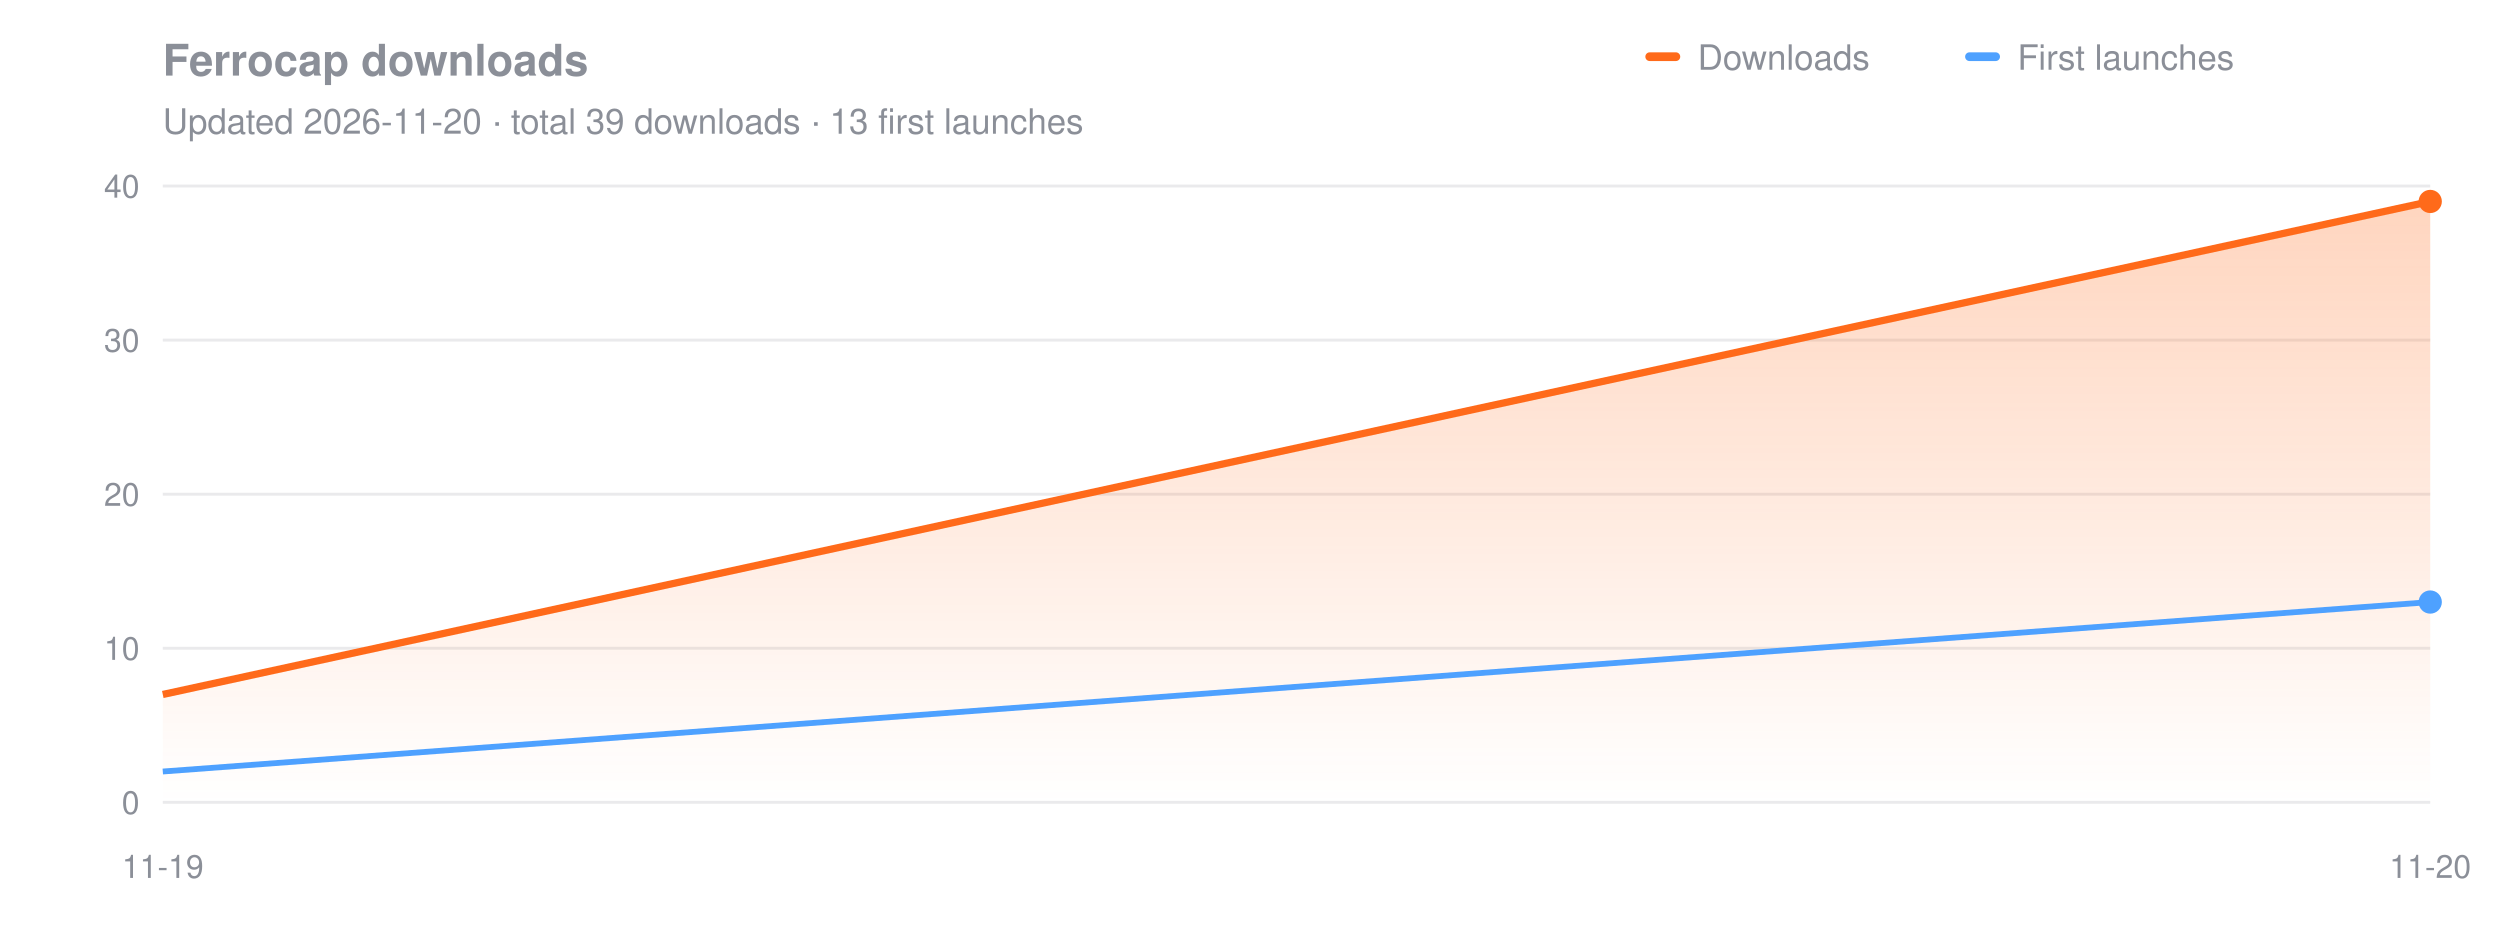
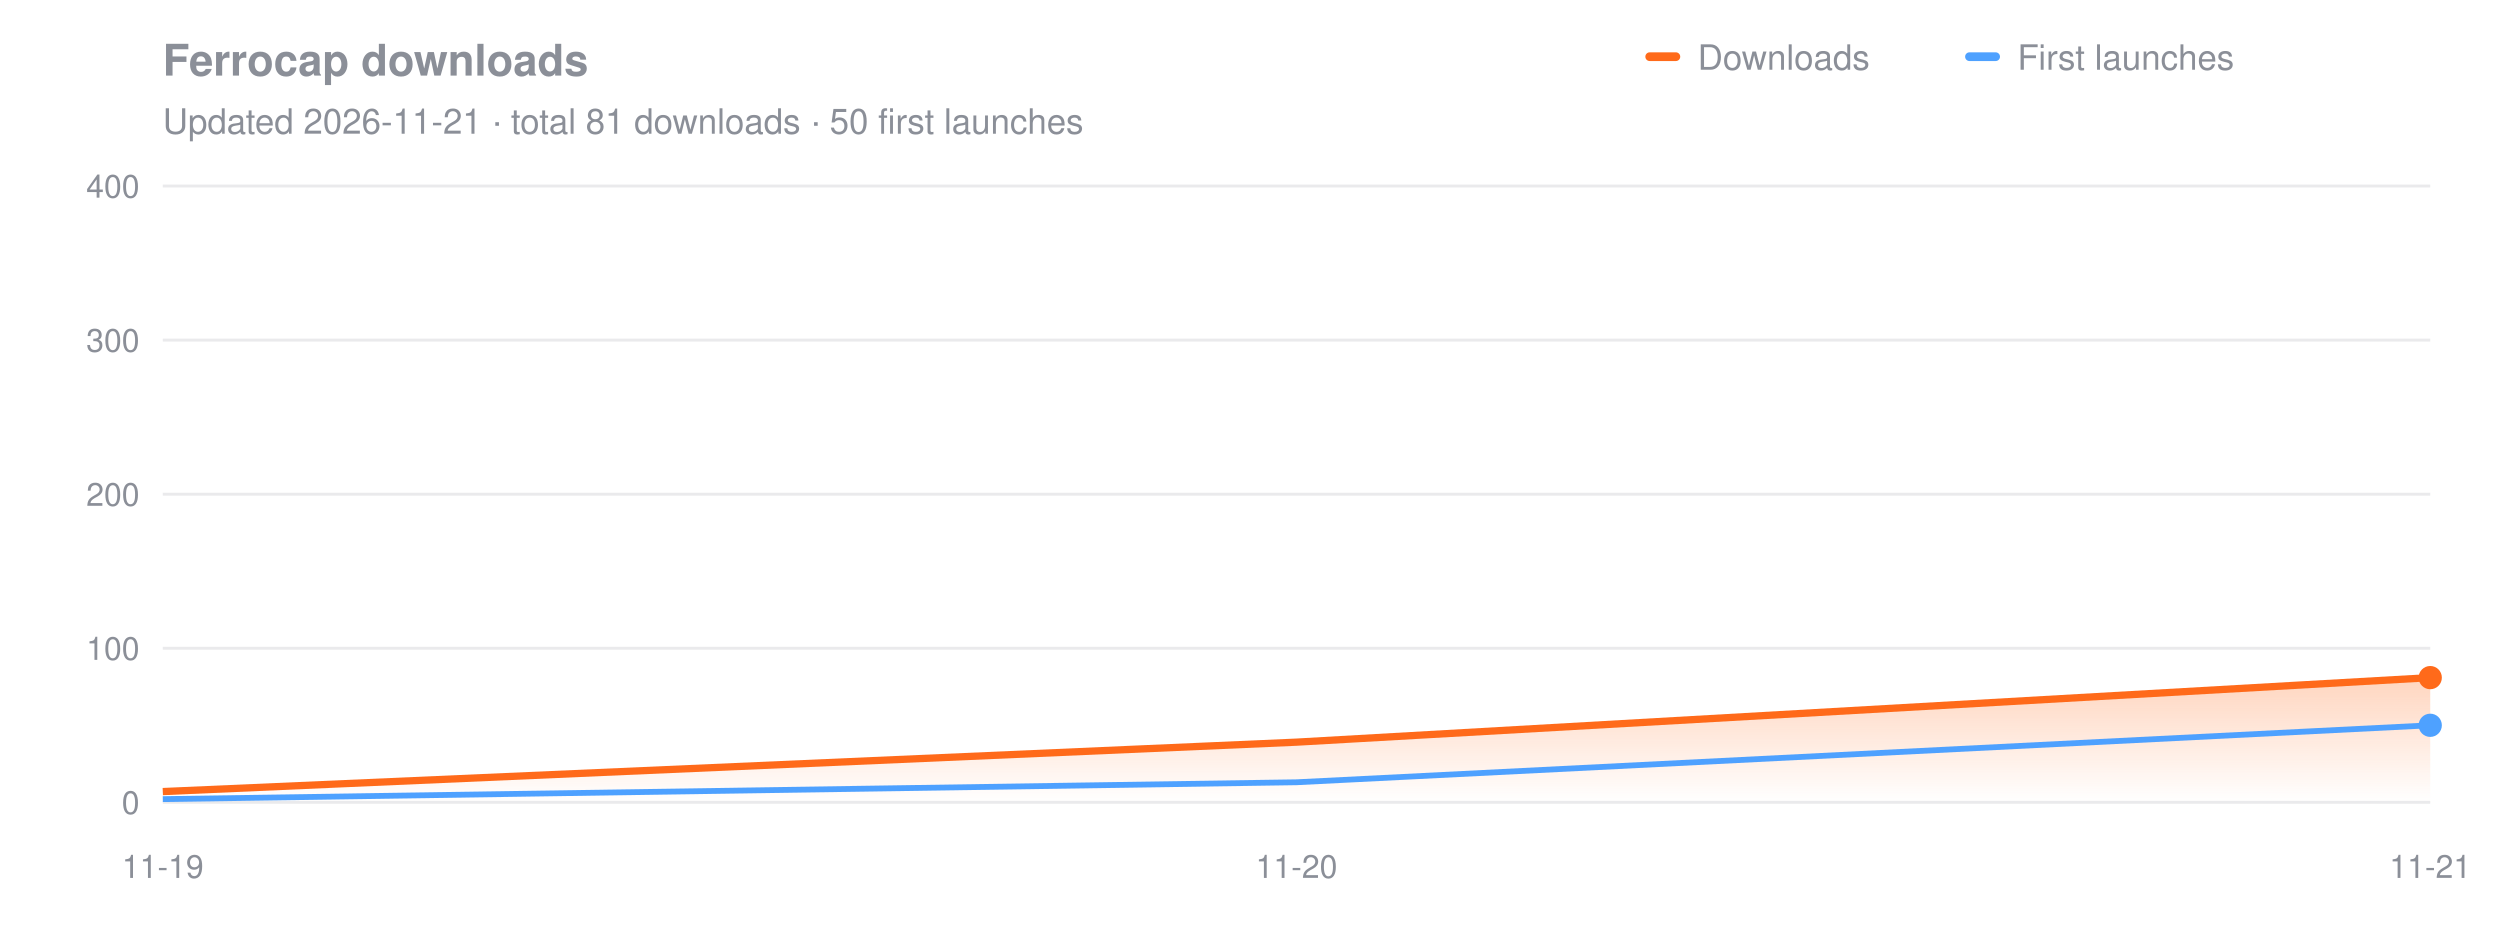
<svg xmlns="http://www.w3.org/2000/svg" viewBox="0 0 860 320" width="860" height="320" font-family="Segoe UI, Helvetica, Arial, sans-serif">
  <style>.t{fill:#8b8f98}.g{stroke:#8b8f98;stroke-opacity:.18}.h{fill:#8b8f98;font-weight:600}</style>
  <text x="56" y="26" class="h" font-size="15">Ferrocap downloads</text>
-   <text x="56" y="46" class="t" font-size="12">Updated 2026-11-20 · total 39 downloads · 13 first launches</text>
+   <text x="56" y="46" class="t" font-size="12">Updated 2026-11-21 · total 81 downloads · 50 first launches</text>
  <rect x="566" y="18" width="12" height="3" rx="1.5" fill="#ff6a1a" />
  <text x="584" y="24" class="t" font-size="12">Downloads</text>
  <rect x="676" y="18" width="12" height="3" rx="1.5" fill="#4ea1ff" />
  <text x="694" y="24" class="t" font-size="12">First launches</text>
  <line x1="56" x2="836" y1="276.0" y2="276.0" class="g" />
  <text x="48" y="280.0" class="t" font-size="11" text-anchor="end">0</text>
  <line x1="56" x2="836" y1="223.0" y2="223.0" class="g" />
-   <text x="48" y="227.0" class="t" font-size="11" text-anchor="end">10</text>
+   <text x="48" y="227.0" class="t" font-size="11" text-anchor="end">100</text>
  <line x1="56" x2="836" y1="170.0" y2="170.0" class="g" />
-   <text x="48" y="174.0" class="t" font-size="11" text-anchor="end">20</text>
+   <text x="48" y="174.0" class="t" font-size="11" text-anchor="end">200</text>
  <line x1="56" x2="836" y1="117.0" y2="117.0" class="g" />
-   <text x="48" y="121.0" class="t" font-size="11" text-anchor="end">30</text>
+   <text x="48" y="121.0" class="t" font-size="11" text-anchor="end">300</text>
  <line x1="56" x2="836" y1="64.0" y2="64.0" class="g" />
-   <text x="48" y="68.0" class="t" font-size="11" text-anchor="end">40</text>
+   <text x="48" y="68.0" class="t" font-size="11" text-anchor="end">400</text>
  <text x="56.0" y="302" class="t" font-size="11" text-anchor="middle">11-19</text>
-   <text x="836.0" y="302" class="t" font-size="11" text-anchor="middle">11-20</text>
+   <text x="446.0" y="302" class="t" font-size="11" text-anchor="middle">11-20</text>
+   <text x="836.0" y="302" class="t" font-size="11" text-anchor="middle">11-21</text>
  <defs>
    <linearGradient id="a" x1="0" y1="0" x2="0" y2="1">
      <stop offset="0" stop-color="#ff6a1a" stop-opacity=".28" />
      <stop offset="1" stop-color="#ff6a1a" stop-opacity="0" />
    </linearGradient>
  </defs>
-   <path d="M56.0,238.9 L836.0,69.3 L836.0,276.0 L56.0,276.0 Z" fill="url(#a)" />
-   <path d="M56.0,265.4 L836.0,207.1" fill="none" stroke="#4ea1ff" stroke-width="2" stroke-linejoin="round" />
-   <path d="M56.0,238.9 L836.0,69.3" fill="none" stroke="#ff6a1a" stroke-width="2.5" stroke-linejoin="round" />
-   <circle cx="836.0" cy="207.1" r="4" fill="#4ea1ff" />
-   <circle cx="836.0" cy="69.3" r="4" fill="#ff6a1a" />
+   <path d="M56.0,272.3 L446.0,255.3 L836.0,233.1 L836.0,276.0 L56.0,276.0 Z" fill="url(#a)" />
+   <path d="M56.0,274.9 L446.0,269.1 L836.0,249.5" fill="none" stroke="#4ea1ff" stroke-width="2" stroke-linejoin="round" />
+   <path d="M56.0,272.3 L446.0,255.3 L836.0,233.1" fill="none" stroke="#ff6a1a" stroke-width="2.5" stroke-linejoin="round" />
+   <circle cx="836.0" cy="249.5" r="4" fill="#4ea1ff" />
+   <circle cx="836.0" cy="233.1" r="4" fill="#ff6a1a" />
</svg>
